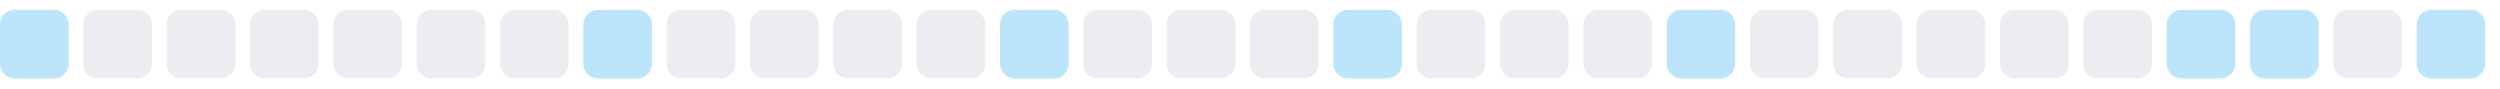
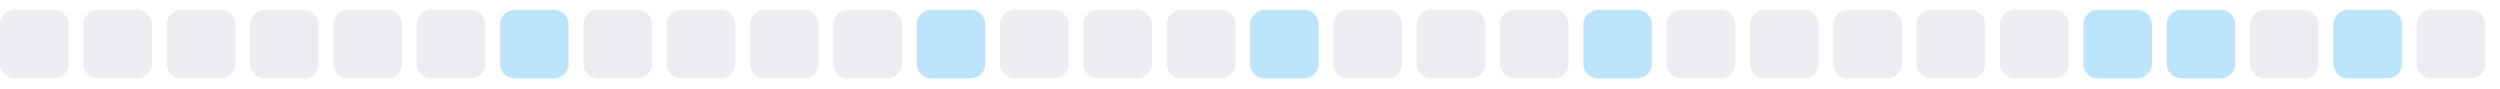
<svg xmlns="http://www.w3.org/2000/svg" width="255" height="9">
  <style>
        .level0 { fill: #ebedf0; }
        .level1 { fill: #bce4fa; }
        .level2 { fill: #75c7f7; }
        .level3 { fill: #30a9f2; }
        .level4 { fill: #008ee6; }
        @media (prefers-color-scheme: dark) {
          .level0 { fill: #161b22; }
          .level1 { fill: #0b3b5c; }
          .level2 { fill: #0a6299; }
          .level3 { fill: #008ee6; }
          .level4 { fill: #5bc4ff; }
        }
      </style>
-   <rect x="0.0" y="1" width="7" height="7" rx="1.5" ry="1.5" class="level1" />
+   <rect x="0.0" y="1" width="7" height="7" rx="1.5" ry="1.5" class="level0" />
  <rect x="8.5" y="1" width="7" height="7" rx="1.5" ry="1.5" class="level0" />
  <rect x="17.0" y="1" width="7" height="7" rx="1.5" ry="1.5" class="level0" />
  <rect x="25.5" y="1" width="7" height="7" rx="1.5" ry="1.5" class="level0" />
  <rect x="34.0" y="1" width="7" height="7" rx="1.5" ry="1.5" class="level0" />
  <rect x="42.5" y="1" width="7" height="7" rx="1.5" ry="1.5" class="level0" />
-   <rect x="51.0" y="1" width="7" height="7" rx="1.5" ry="1.5" class="level0" />
-   <rect x="59.5" y="1" width="7" height="7" rx="1.5" ry="1.5" class="level1" />
+   <rect x="51.0" y="1" width="7" height="7" rx="1.5" ry="1.5" class="level1" />
+   <rect x="59.5" y="1" width="7" height="7" rx="1.5" ry="1.5" class="level0" />
  <rect x="68.0" y="1" width="7" height="7" rx="1.5" ry="1.5" class="level0" />
  <rect x="76.5" y="1" width="7" height="7" rx="1.5" ry="1.5" class="level0" />
  <rect x="85.0" y="1" width="7" height="7" rx="1.5" ry="1.5" class="level0" />
-   <rect x="93.5" y="1" width="7" height="7" rx="1.5" ry="1.5" class="level0" />
-   <rect x="102.0" y="1" width="7" height="7" rx="1.5" ry="1.5" class="level1" />
+   <rect x="93.5" y="1" width="7" height="7" rx="1.5" ry="1.5" class="level1" />
+   <rect x="102.0" y="1" width="7" height="7" rx="1.5" ry="1.5" class="level0" />
  <rect x="110.5" y="1" width="7" height="7" rx="1.5" ry="1.5" class="level0" />
  <rect x="119.0" y="1" width="7" height="7" rx="1.5" ry="1.5" class="level0" />
-   <rect x="127.5" y="1" width="7" height="7" rx="1.5" ry="1.5" class="level0" />
-   <rect x="136.0" y="1" width="7" height="7" rx="1.5" ry="1.5" class="level1" />
+   <rect x="127.5" y="1" width="7" height="7" rx="1.5" ry="1.5" class="level1" />
+   <rect x="136.0" y="1" width="7" height="7" rx="1.5" ry="1.5" class="level0" />
  <rect x="144.5" y="1" width="7" height="7" rx="1.5" ry="1.5" class="level0" />
  <rect x="153.0" y="1" width="7" height="7" rx="1.5" ry="1.5" class="level0" />
-   <rect x="161.5" y="1" width="7" height="7" rx="1.5" ry="1.5" class="level0" />
-   <rect x="170.0" y="1" width="7" height="7" rx="1.5" ry="1.5" class="level1" />
+   <rect x="161.5" y="1" width="7" height="7" rx="1.5" ry="1.5" class="level1" />
+   <rect x="170.0" y="1" width="7" height="7" rx="1.5" ry="1.5" class="level0" />
  <rect x="178.5" y="1" width="7" height="7" rx="1.5" ry="1.5" class="level0" />
  <rect x="187.0" y="1" width="7" height="7" rx="1.5" ry="1.5" class="level0" />
  <rect x="195.5" y="1" width="7" height="7" rx="1.5" ry="1.5" class="level0" />
  <rect x="204.0" y="1" width="7" height="7" rx="1.5" ry="1.5" class="level0" />
-   <rect x="212.5" y="1" width="7" height="7" rx="1.5" ry="1.5" class="level0" />
+   <rect x="212.5" y="1" width="7" height="7" rx="1.5" ry="1.5" class="level1" />
  <rect x="221.0" y="1" width="7" height="7" rx="1.5" ry="1.5" class="level1" />
-   <rect x="229.5" y="1" width="7" height="7" rx="1.5" ry="1.5" class="level1" />
-   <rect x="238.0" y="1" width="7" height="7" rx="1.5" ry="1.5" class="level0" />
-   <rect x="246.5" y="1" width="7" height="7" rx="1.5" ry="1.5" class="level1" />
+   <rect x="229.5" y="1" width="7" height="7" rx="1.5" ry="1.5" class="level0" />
+   <rect x="238.0" y="1" width="7" height="7" rx="1.5" ry="1.5" class="level1" />
+   <rect x="246.5" y="1" width="7" height="7" rx="1.5" ry="1.5" class="level0" />
</svg>
